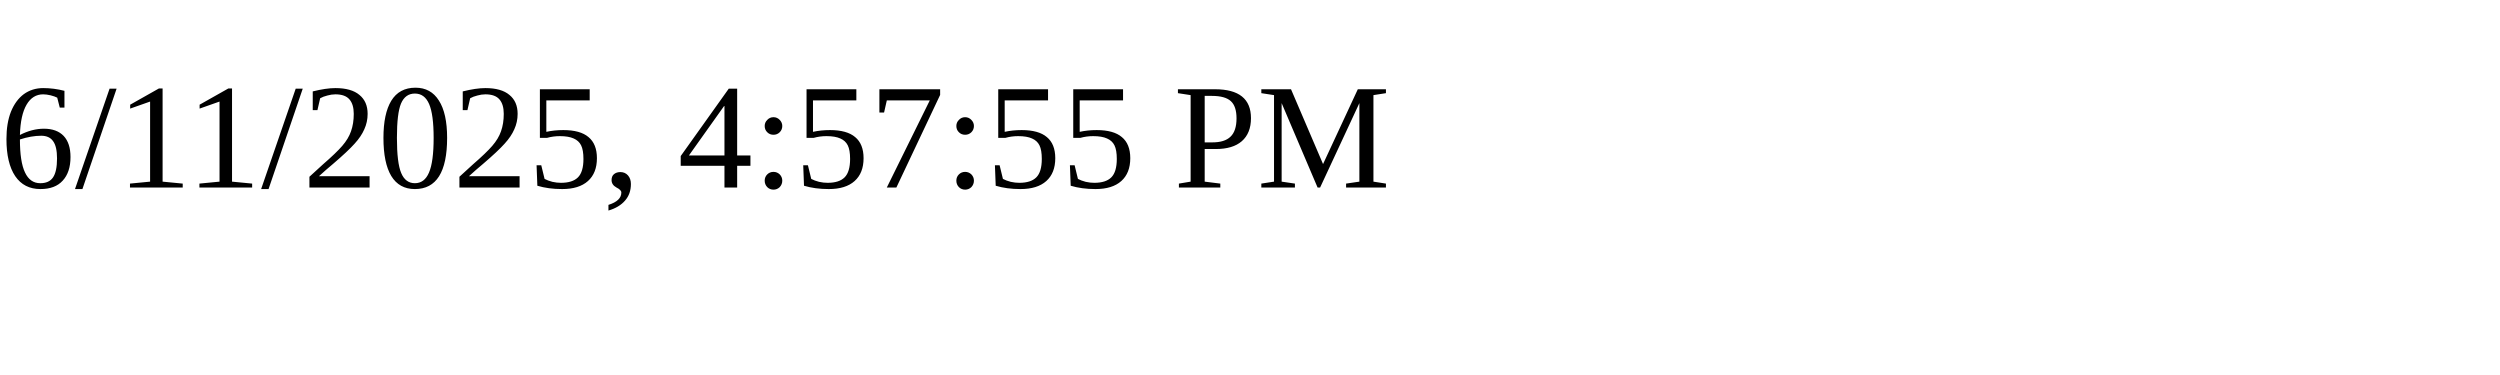
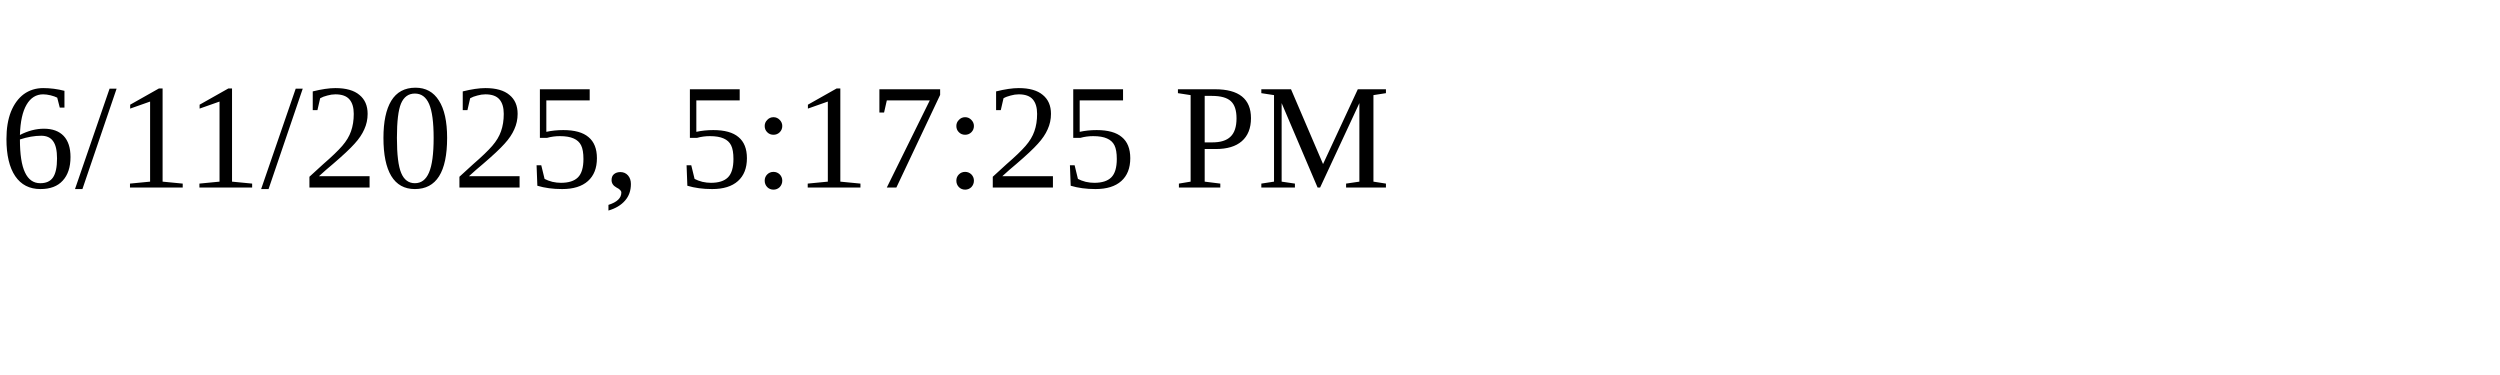
<svg xmlns="http://www.w3.org/2000/svg" height="30" width="200">
-   <text x="0" y="15">6/11/2025, 4:57:55 PM</text>
+   <text x="0" y="15">6/11/2025, 5:17:25 PM</text>
</svg>
